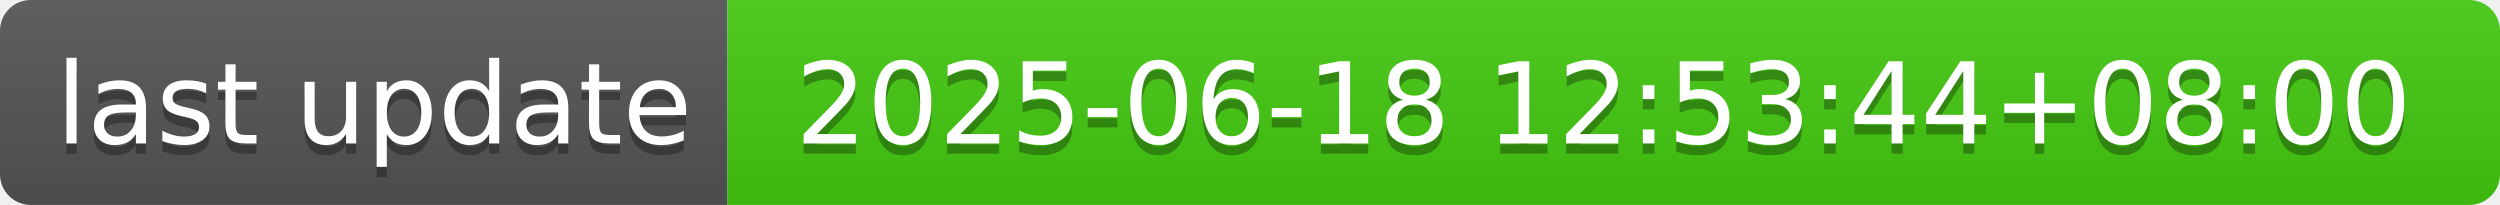
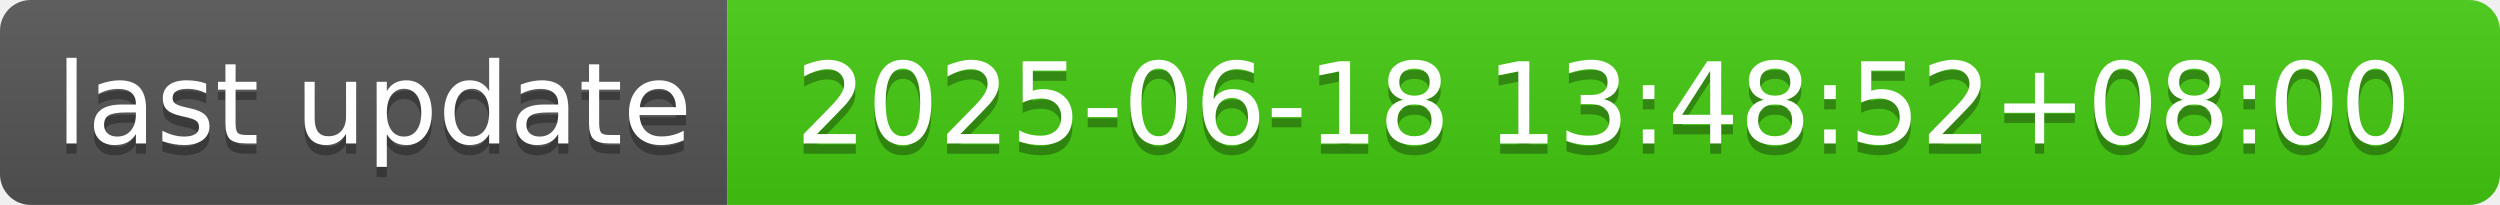
- <svg xmlns="http://www.w3.org/2000/svg" width="244" height="20" role="img" aria-label="last update: 2025-06-18 12:53:44+08:00">
+ <svg xmlns="http://www.w3.org/2000/svg" width="244" height="20" role="img" aria-label="last update: 2025-06-18 13:48:52+08:00">
  <linearGradient id="s" x2="0" y2="100%">
    <stop offset="0" stop-color="#bbb" stop-opacity=".1" />
    <stop offset="1" stop-opacity=".1" />
  </linearGradient>
  <clipPath id="r">
    <rect width="244" height="20" rx="3" fill="#fff" />
  </clipPath>
  <g clip-path="url(#r)">
    <rect width="71" height="20" fill="#555" />
    <rect x="71" width="173" height="20" fill="#4c1" />
    <rect width="244" height="20" fill="url(#s)" />
  </g>
  <g fill="#fff" text-anchor="middle" font-family="Verdana,Geneva,DejaVu Sans,sans-serif" text-rendering="geometricPrecision" font-size="110">
    <text aria-hidden="true" x="365" y="150" fill="#010101" fill-opacity=".3" transform="scale(.1)" textLength="610">last update</text>
    <text x="365" y="140" transform="scale(.1)" fill="#fff" textLength="610">last update</text>
-     <text aria-hidden="true" x="1565" y="150" fill="#010101" fill-opacity=".3" transform="scale(.1)" textLength="1630">2025-06-18 12:53:44+08:00</text>
-     <text x="1565" y="140" transform="scale(.1)" fill="#fff" textLength="1630">2025-06-18 12:53:44+08:00</text>
+     <text aria-hidden="true" x="1565" y="150" fill="#010101" fill-opacity=".3" transform="scale(.1)" textLength="1630">2025-06-18 13:48:52+08:00</text>
+     <text x="1565" y="140" transform="scale(.1)" fill="#fff" textLength="1630">2025-06-18 13:48:52+08:00</text>
  </g>
</svg>
